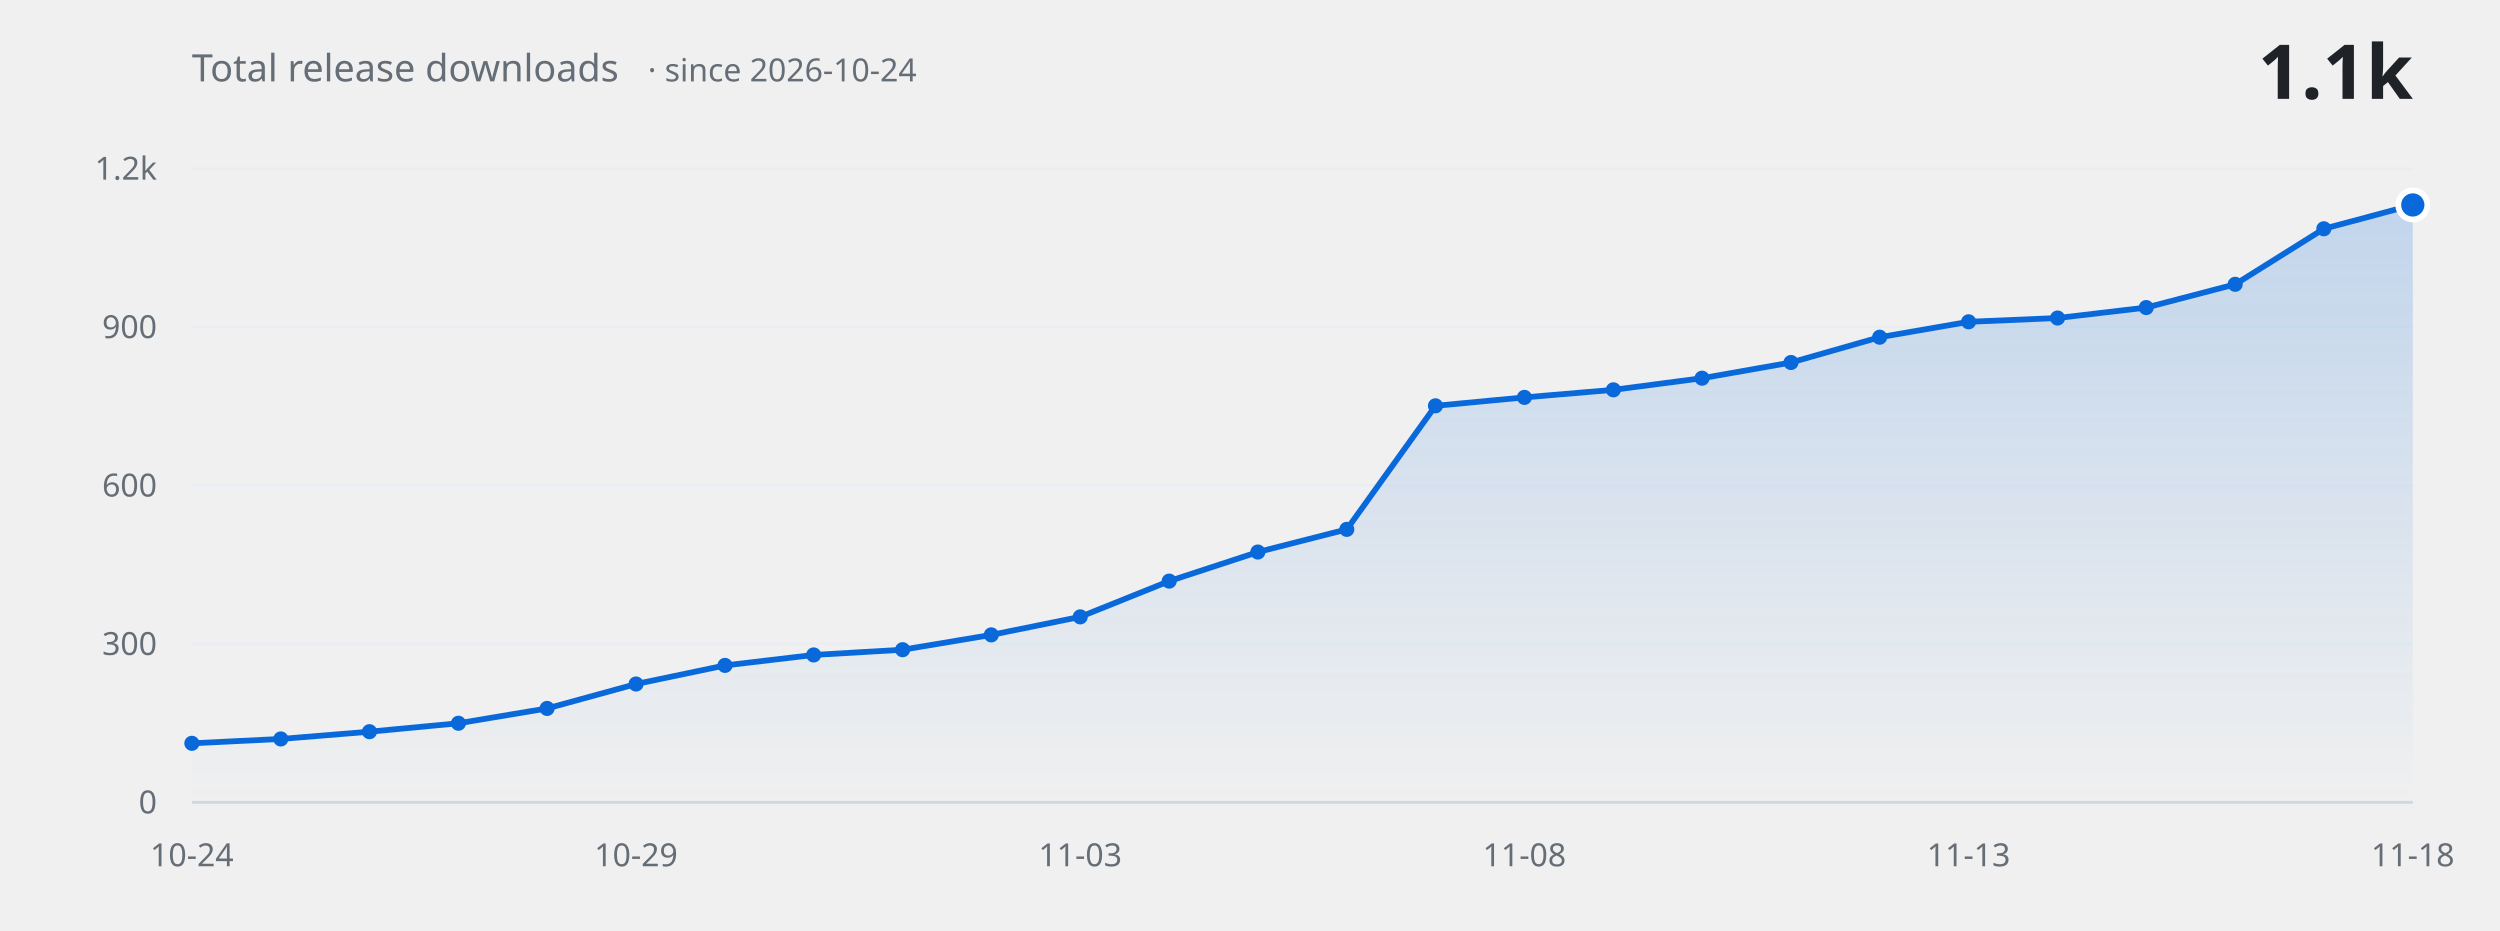
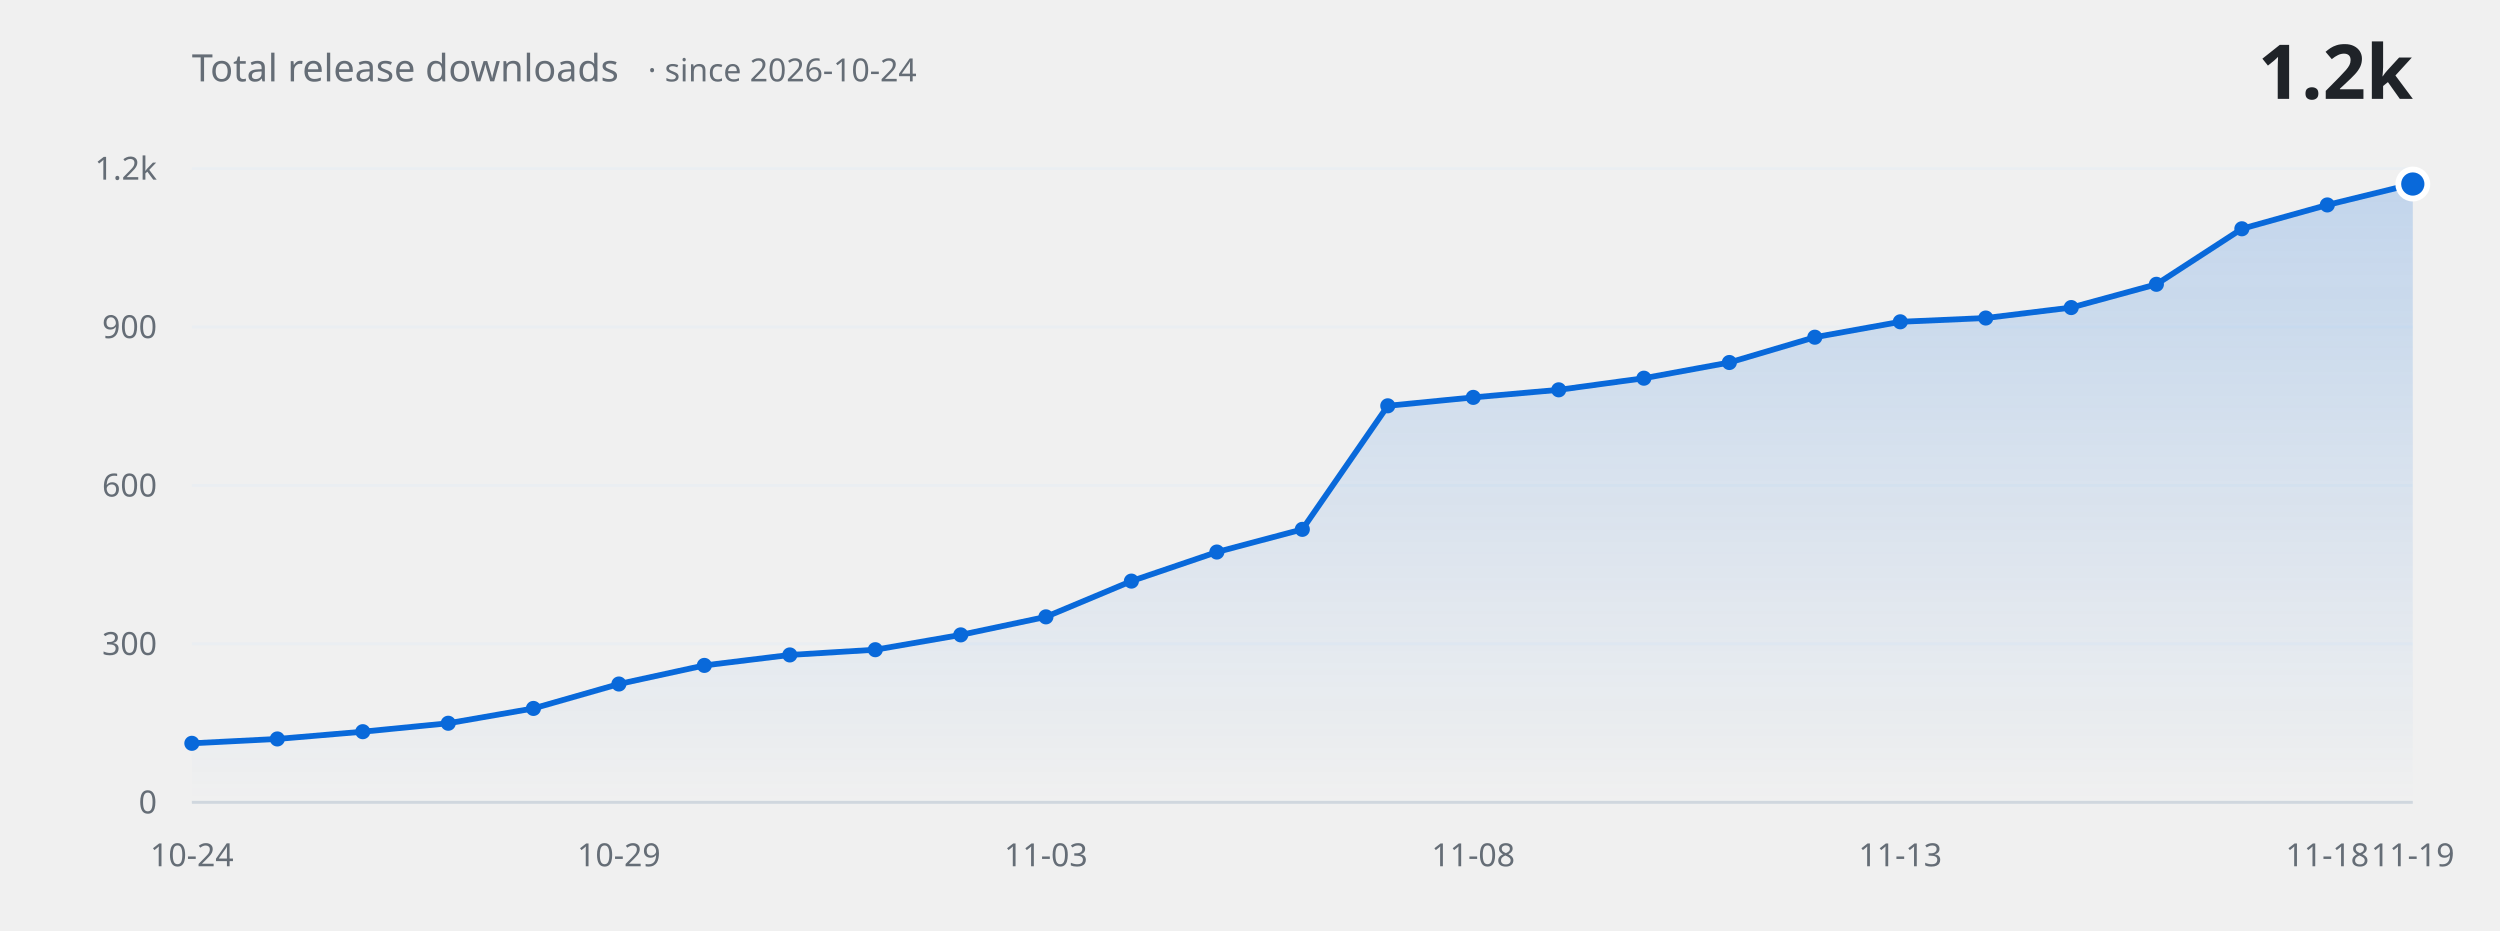
<svg xmlns="http://www.w3.org/2000/svg" width="860" height="320" viewBox="0 0 860 320" role="img" aria-label="Total release downloads over time">
  <defs>
    <linearGradient id="fill" x1="0" y1="0" x2="0" y2="1">
      <stop offset="0%" stop-color="#0969da" stop-opacity="0.20" />
      <stop offset="100%" stop-color="#0969da" stop-opacity="0" />
    </linearGradient>
  </defs>
  <g font-family="-apple-system, BlinkMacSystemFont, 'Segoe UI', 'Noto Sans', Helvetica, Arial, sans-serif">
    <line x1="66" y1="276.0" x2="830" y2="276.0" stroke="#eaeef2" stroke-width="1" />
    <text x="54" y="276.0" fill="#656d76" font-size="11" text-anchor="end" dominant-baseline="middle">0</text>
    <line x1="66" y1="221.5" x2="830" y2="221.5" stroke="#eaeef2" stroke-width="1" />
    <text x="54" y="221.5" fill="#656d76" font-size="11" text-anchor="end" dominant-baseline="middle">300</text>
    <line x1="66" y1="167.0" x2="830" y2="167.0" stroke="#eaeef2" stroke-width="1" />
    <text x="54" y="167.0" fill="#656d76" font-size="11" text-anchor="end" dominant-baseline="middle">600</text>
    <line x1="66" y1="112.5" x2="830" y2="112.5" stroke="#eaeef2" stroke-width="1" />
    <text x="54" y="112.5" fill="#656d76" font-size="11" text-anchor="end" dominant-baseline="middle">900</text>
    <line x1="66" y1="58.0" x2="830" y2="58.0" stroke="#eaeef2" stroke-width="1" />
    <text x="54" y="58.0" fill="#656d76" font-size="11" text-anchor="end" dominant-baseline="middle">1.2k</text>
-     <path d="M 66.0 276.0 L 66.0 255.7 L 96.6 254.2 L 127.1 251.7 L 157.7 248.8 L 188.2 243.7 L 218.8 235.3 L 249.4 228.9 L 279.9 225.3 L 310.5 223.5 L 341.0 218.4 L 371.6 212.2 L 402.2 199.9 L 432.7 189.9 L 463.3 182.1 L 493.8 139.6 L 524.4 136.7 L 555.0 134.1 L 585.5 130.1 L 616.1 124.7 L 646.6 116.0 L 677.2 110.7 L 707.8 109.4 L 738.3 105.8 L 768.9 97.8 L 799.4 78.7 L 830.0 70.5 L 830.0 276.0 Z" fill="url(#fill)" stroke="none" />
-     <path d="M 66.0 255.7 L 96.6 254.2 L 127.1 251.7 L 157.7 248.8 L 188.2 243.7 L 218.8 235.3 L 249.4 228.9 L 279.9 225.3 L 310.5 223.5 L 341.0 218.4 L 371.6 212.2 L 402.2 199.9 L 432.7 189.9 L 463.3 182.1 L 493.8 139.6 L 524.4 136.7 L 555.0 134.1 L 585.5 130.1 L 616.1 124.7 L 646.6 116.0 L 677.2 110.7 L 707.8 109.4 L 738.3 105.8 L 768.9 97.8 L 799.4 78.7 L 830.0 70.5" fill="none" stroke="#0969da" stroke-width="2" stroke-linecap="round" stroke-linejoin="round" />
+     <path d="M 66.0 276.0 L 66.0 255.7 L 95.4 254.2 L 124.8 251.7 L 154.2 248.8 L 183.5 243.7 L 212.9 235.3 L 242.3 228.9 L 271.7 225.3 L 301.1 223.5 L 330.5 218.4 L 359.8 212.2 L 389.2 199.9 L 418.6 189.9 L 448.0 182.1 L 477.4 139.6 L 506.8 136.7 L 536.2 134.1 L 565.5 130.1 L 594.9 124.7 L 624.3 116.0 L 653.7 110.7 L 683.1 109.4 L 712.5 105.8 L 741.8 97.8 L 771.2 78.7 L 800.6 70.5 L 830.0 63.3 L 830.0 276.0 Z" fill="url(#fill)" stroke="none" />
+     <path d="M 66.0 255.7 L 95.4 254.2 L 124.8 251.7 L 154.2 248.8 L 183.5 243.7 L 212.9 235.3 L 242.3 228.9 L 271.7 225.3 L 301.1 223.5 L 330.5 218.4 L 359.8 212.2 L 389.2 199.9 L 418.6 189.9 L 448.0 182.1 L 477.4 139.6 L 506.8 136.7 L 536.2 134.1 L 565.5 130.1 L 594.9 124.7 L 624.3 116.0 L 653.7 110.7 L 683.1 109.4 L 712.5 105.8 L 741.8 97.8 L 771.2 78.7 L 800.6 70.5 L 830.0 63.3" fill="none" stroke="#0969da" stroke-width="2" stroke-linecap="round" stroke-linejoin="round" />
    <circle cx="66.0" cy="255.7" r="2.6" fill="#0969da" />
-     <circle cx="96.6" cy="254.2" r="2.6" fill="#0969da" />
-     <circle cx="127.1" cy="251.7" r="2.6" fill="#0969da" />
-     <circle cx="157.7" cy="248.8" r="2.6" fill="#0969da" />
-     <circle cx="188.2" cy="243.7" r="2.6" fill="#0969da" />
-     <circle cx="218.8" cy="235.3" r="2.6" fill="#0969da" />
-     <circle cx="249.4" cy="228.9" r="2.6" fill="#0969da" />
-     <circle cx="279.9" cy="225.3" r="2.6" fill="#0969da" />
-     <circle cx="310.5" cy="223.5" r="2.6" fill="#0969da" />
-     <circle cx="341.0" cy="218.4" r="2.6" fill="#0969da" />
-     <circle cx="371.6" cy="212.2" r="2.6" fill="#0969da" />
-     <circle cx="402.2" cy="199.9" r="2.6" fill="#0969da" />
-     <circle cx="432.7" cy="189.9" r="2.6" fill="#0969da" />
-     <circle cx="463.3" cy="182.1" r="2.6" fill="#0969da" />
-     <circle cx="493.8" cy="139.6" r="2.6" fill="#0969da" />
-     <circle cx="524.4" cy="136.7" r="2.6" fill="#0969da" />
-     <circle cx="555.0" cy="134.1" r="2.6" fill="#0969da" />
-     <circle cx="585.5" cy="130.1" r="2.6" fill="#0969da" />
-     <circle cx="616.1" cy="124.7" r="2.6" fill="#0969da" />
-     <circle cx="646.6" cy="116.0" r="2.6" fill="#0969da" />
-     <circle cx="677.2" cy="110.7" r="2.6" fill="#0969da" />
-     <circle cx="707.8" cy="109.4" r="2.6" fill="#0969da" />
-     <circle cx="738.3" cy="105.8" r="2.6" fill="#0969da" />
-     <circle cx="768.9" cy="97.8" r="2.6" fill="#0969da" />
-     <circle cx="799.4" cy="78.7" r="2.6" fill="#0969da" />
-     <circle cx="830.0" cy="70.5" r="5" fill="#0969da" stroke="#ffffff" stroke-width="2" />
+     <circle cx="95.4" cy="254.2" r="2.6" fill="#0969da" />
+     <circle cx="124.8" cy="251.7" r="2.6" fill="#0969da" />
+     <circle cx="154.2" cy="248.8" r="2.6" fill="#0969da" />
+     <circle cx="183.5" cy="243.7" r="2.6" fill="#0969da" />
+     <circle cx="212.9" cy="235.3" r="2.6" fill="#0969da" />
+     <circle cx="242.3" cy="228.9" r="2.6" fill="#0969da" />
+     <circle cx="271.7" cy="225.3" r="2.6" fill="#0969da" />
+     <circle cx="301.1" cy="223.5" r="2.6" fill="#0969da" />
+     <circle cx="330.5" cy="218.4" r="2.6" fill="#0969da" />
+     <circle cx="359.8" cy="212.2" r="2.6" fill="#0969da" />
+     <circle cx="389.2" cy="199.9" r="2.6" fill="#0969da" />
+     <circle cx="418.6" cy="189.9" r="2.6" fill="#0969da" />
+     <circle cx="448.0" cy="182.1" r="2.6" fill="#0969da" />
+     <circle cx="477.4" cy="139.6" r="2.6" fill="#0969da" />
+     <circle cx="506.8" cy="136.7" r="2.6" fill="#0969da" />
+     <circle cx="536.2" cy="134.1" r="2.6" fill="#0969da" />
+     <circle cx="565.5" cy="130.1" r="2.6" fill="#0969da" />
+     <circle cx="594.9" cy="124.7" r="2.6" fill="#0969da" />
+     <circle cx="624.3" cy="116.0" r="2.6" fill="#0969da" />
+     <circle cx="653.7" cy="110.7" r="2.6" fill="#0969da" />
+     <circle cx="683.1" cy="109.4" r="2.6" fill="#0969da" />
+     <circle cx="712.5" cy="105.8" r="2.6" fill="#0969da" />
+     <circle cx="741.8" cy="97.8" r="2.6" fill="#0969da" />
+     <circle cx="771.2" cy="78.7" r="2.6" fill="#0969da" />
+     <circle cx="800.6" cy="70.5" r="2.6" fill="#0969da" />
+     <circle cx="830.0" cy="63.3" r="5" fill="#0969da" stroke="#ffffff" stroke-width="2" />
    <line x1="66" y1="276.0" x2="830" y2="276.0" stroke="#d0d7de" stroke-width="1" />
    <text x="66.0" y="298" fill="#656d76" font-size="11" text-anchor="middle">10-24</text>
-     <text x="218.8" y="298" fill="#656d76" font-size="11" text-anchor="middle">10-29</text>
-     <text x="371.6" y="298" fill="#656d76" font-size="11" text-anchor="middle">11-03</text>
-     <text x="524.4" y="298" fill="#656d76" font-size="11" text-anchor="middle">11-08</text>
-     <text x="677.2" y="298" fill="#656d76" font-size="11" text-anchor="middle">11-13</text>
-     <text x="830.0" y="298" fill="#656d76" font-size="11" text-anchor="middle">11-18</text>
+     <text x="212.9" y="298" fill="#656d76" font-size="11" text-anchor="middle">10-29</text>
+     <text x="359.8" y="298" fill="#656d76" font-size="11" text-anchor="middle">11-03</text>
+     <text x="506.8" y="298" fill="#656d76" font-size="11" text-anchor="middle">11-08</text>
+     <text x="653.7" y="298" fill="#656d76" font-size="11" text-anchor="middle">11-13</text>
+     <text x="800.6" y="298" fill="#656d76" font-size="11" text-anchor="middle">11-18</text>
+     <text x="830.0" y="298" fill="#656d76" font-size="11" text-anchor="middle">11-19</text>
    <text x="66" y="28" fill="#656d76" font-size="13">Total release downloads<tspan dx="10" font-size="11" opacity="0.75">· since 2026-10-24</tspan>
    </text>
-     <text x="830" y="34" fill="#1f2328" font-size="26" font-weight="600" text-anchor="end">1.1k</text>
+     <text x="830" y="34" fill="#1f2328" font-size="26" font-weight="600" text-anchor="end">1.2k</text>
  </g>
</svg>
